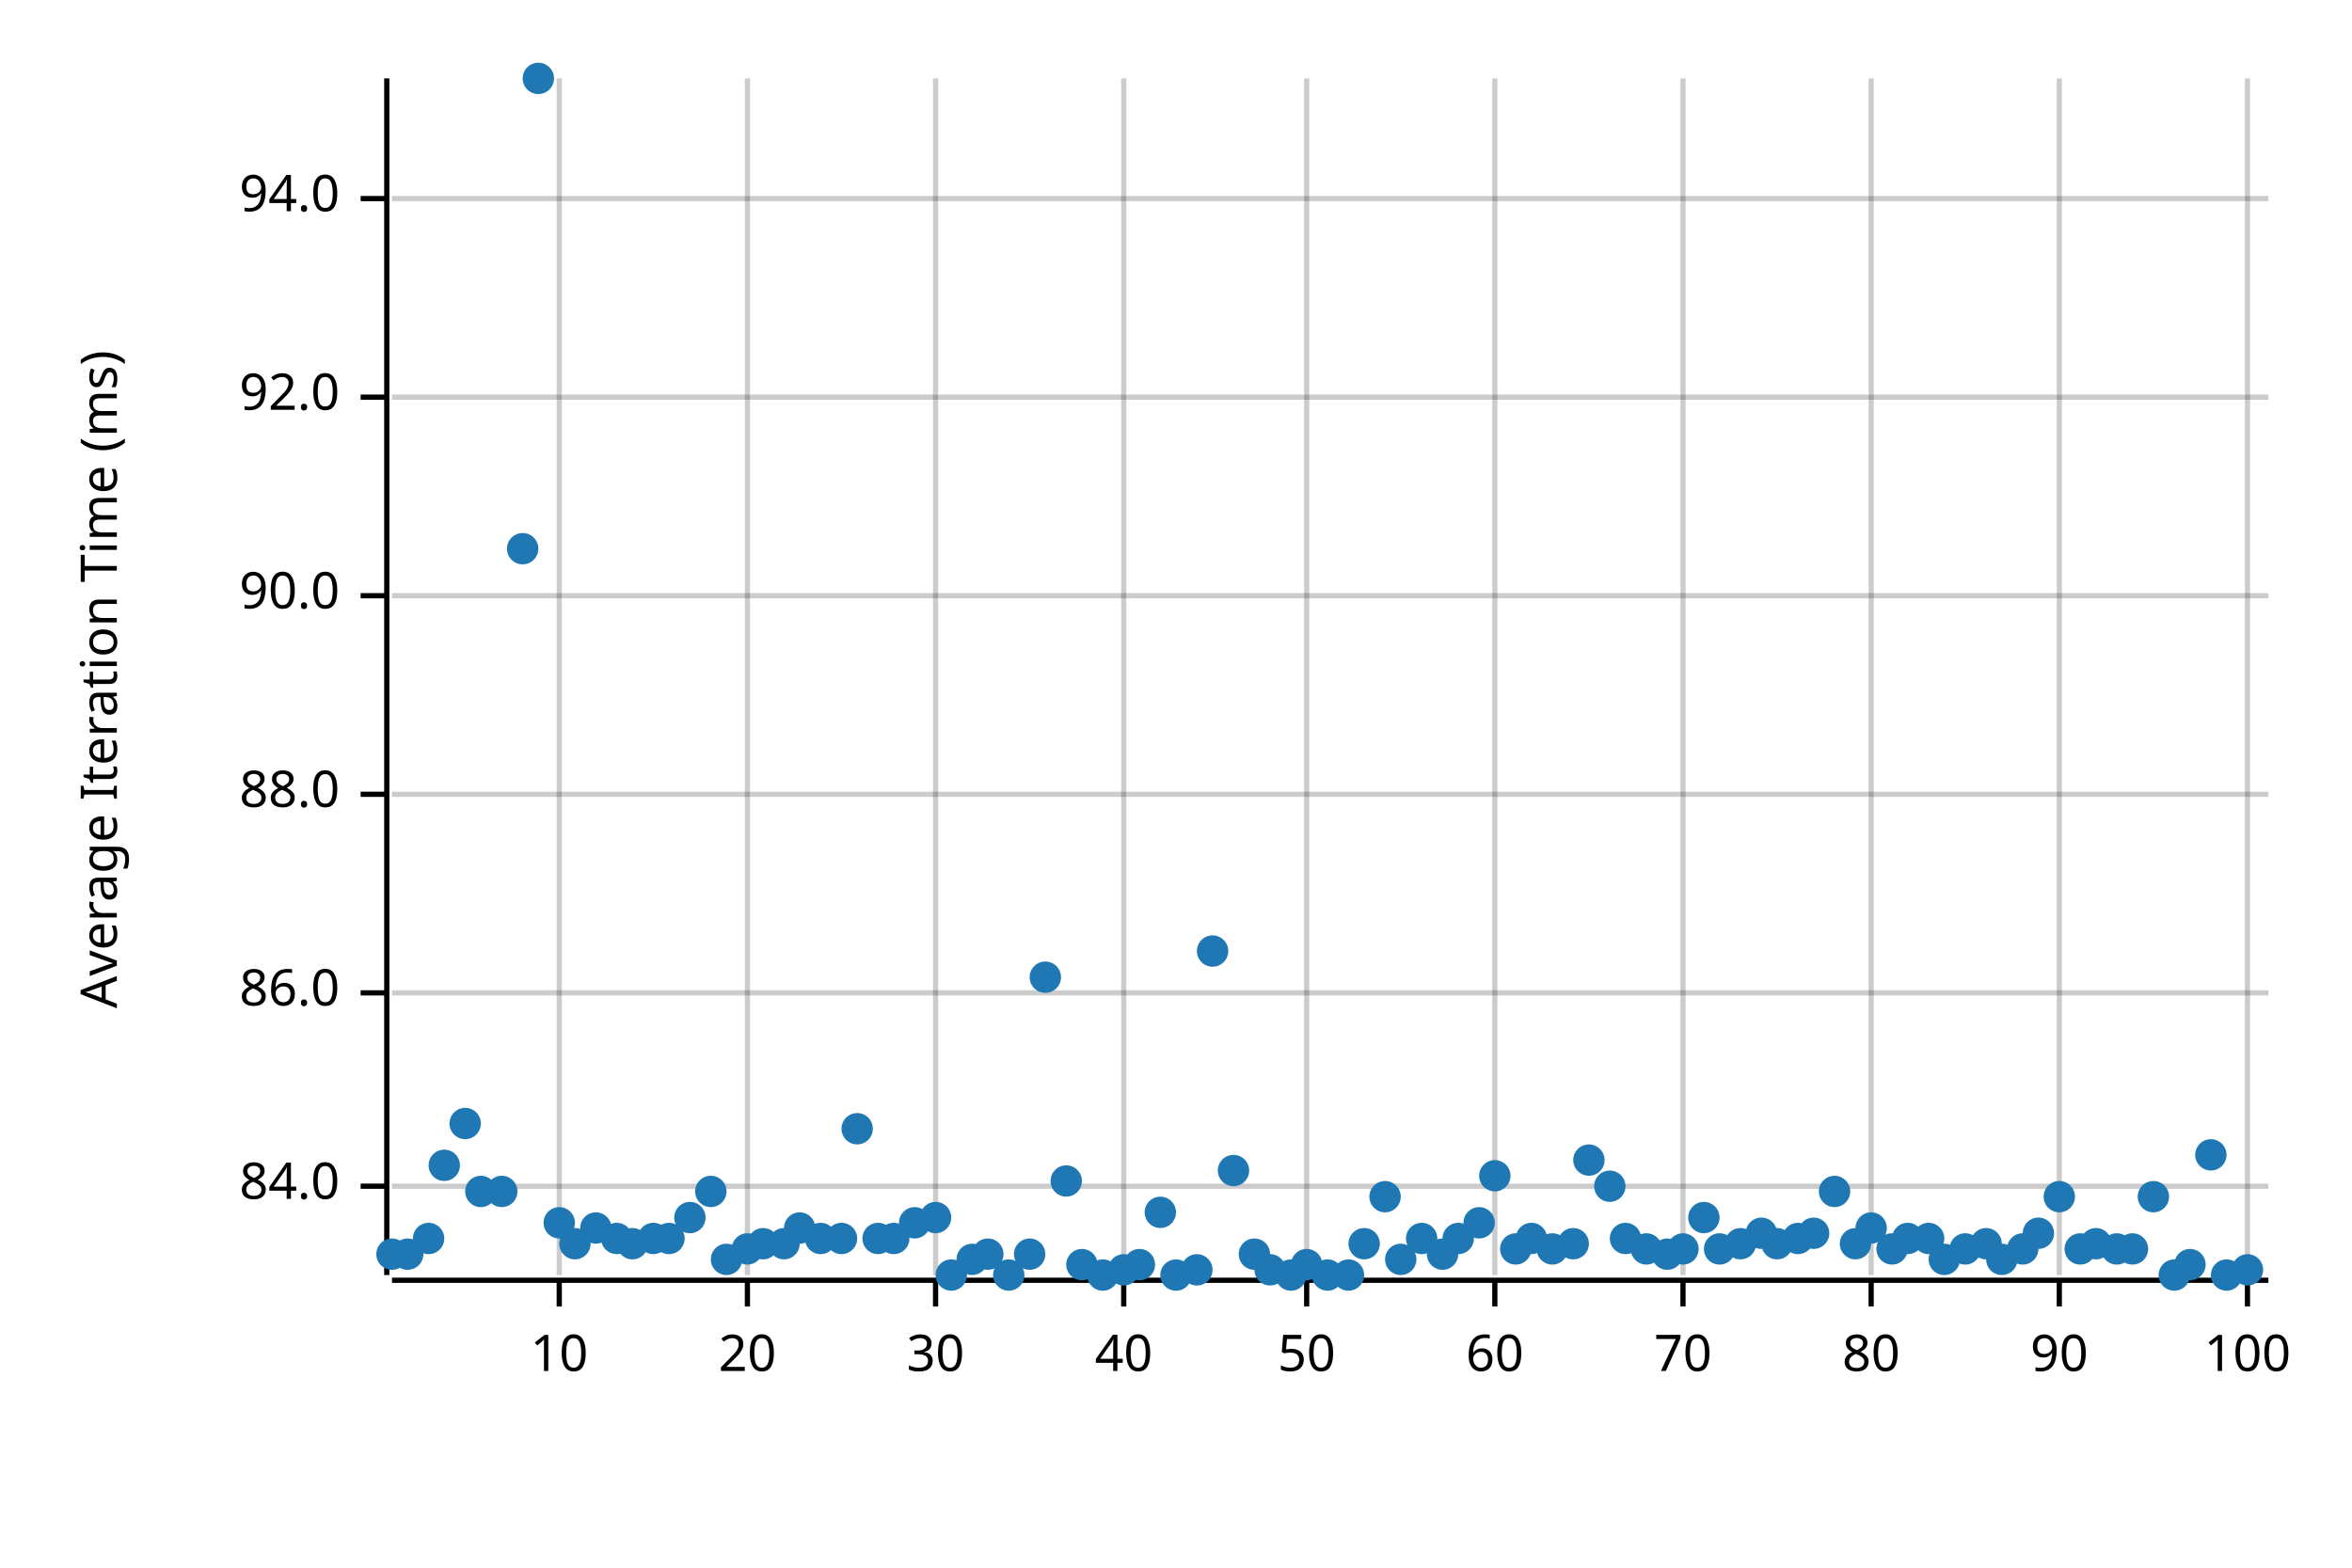
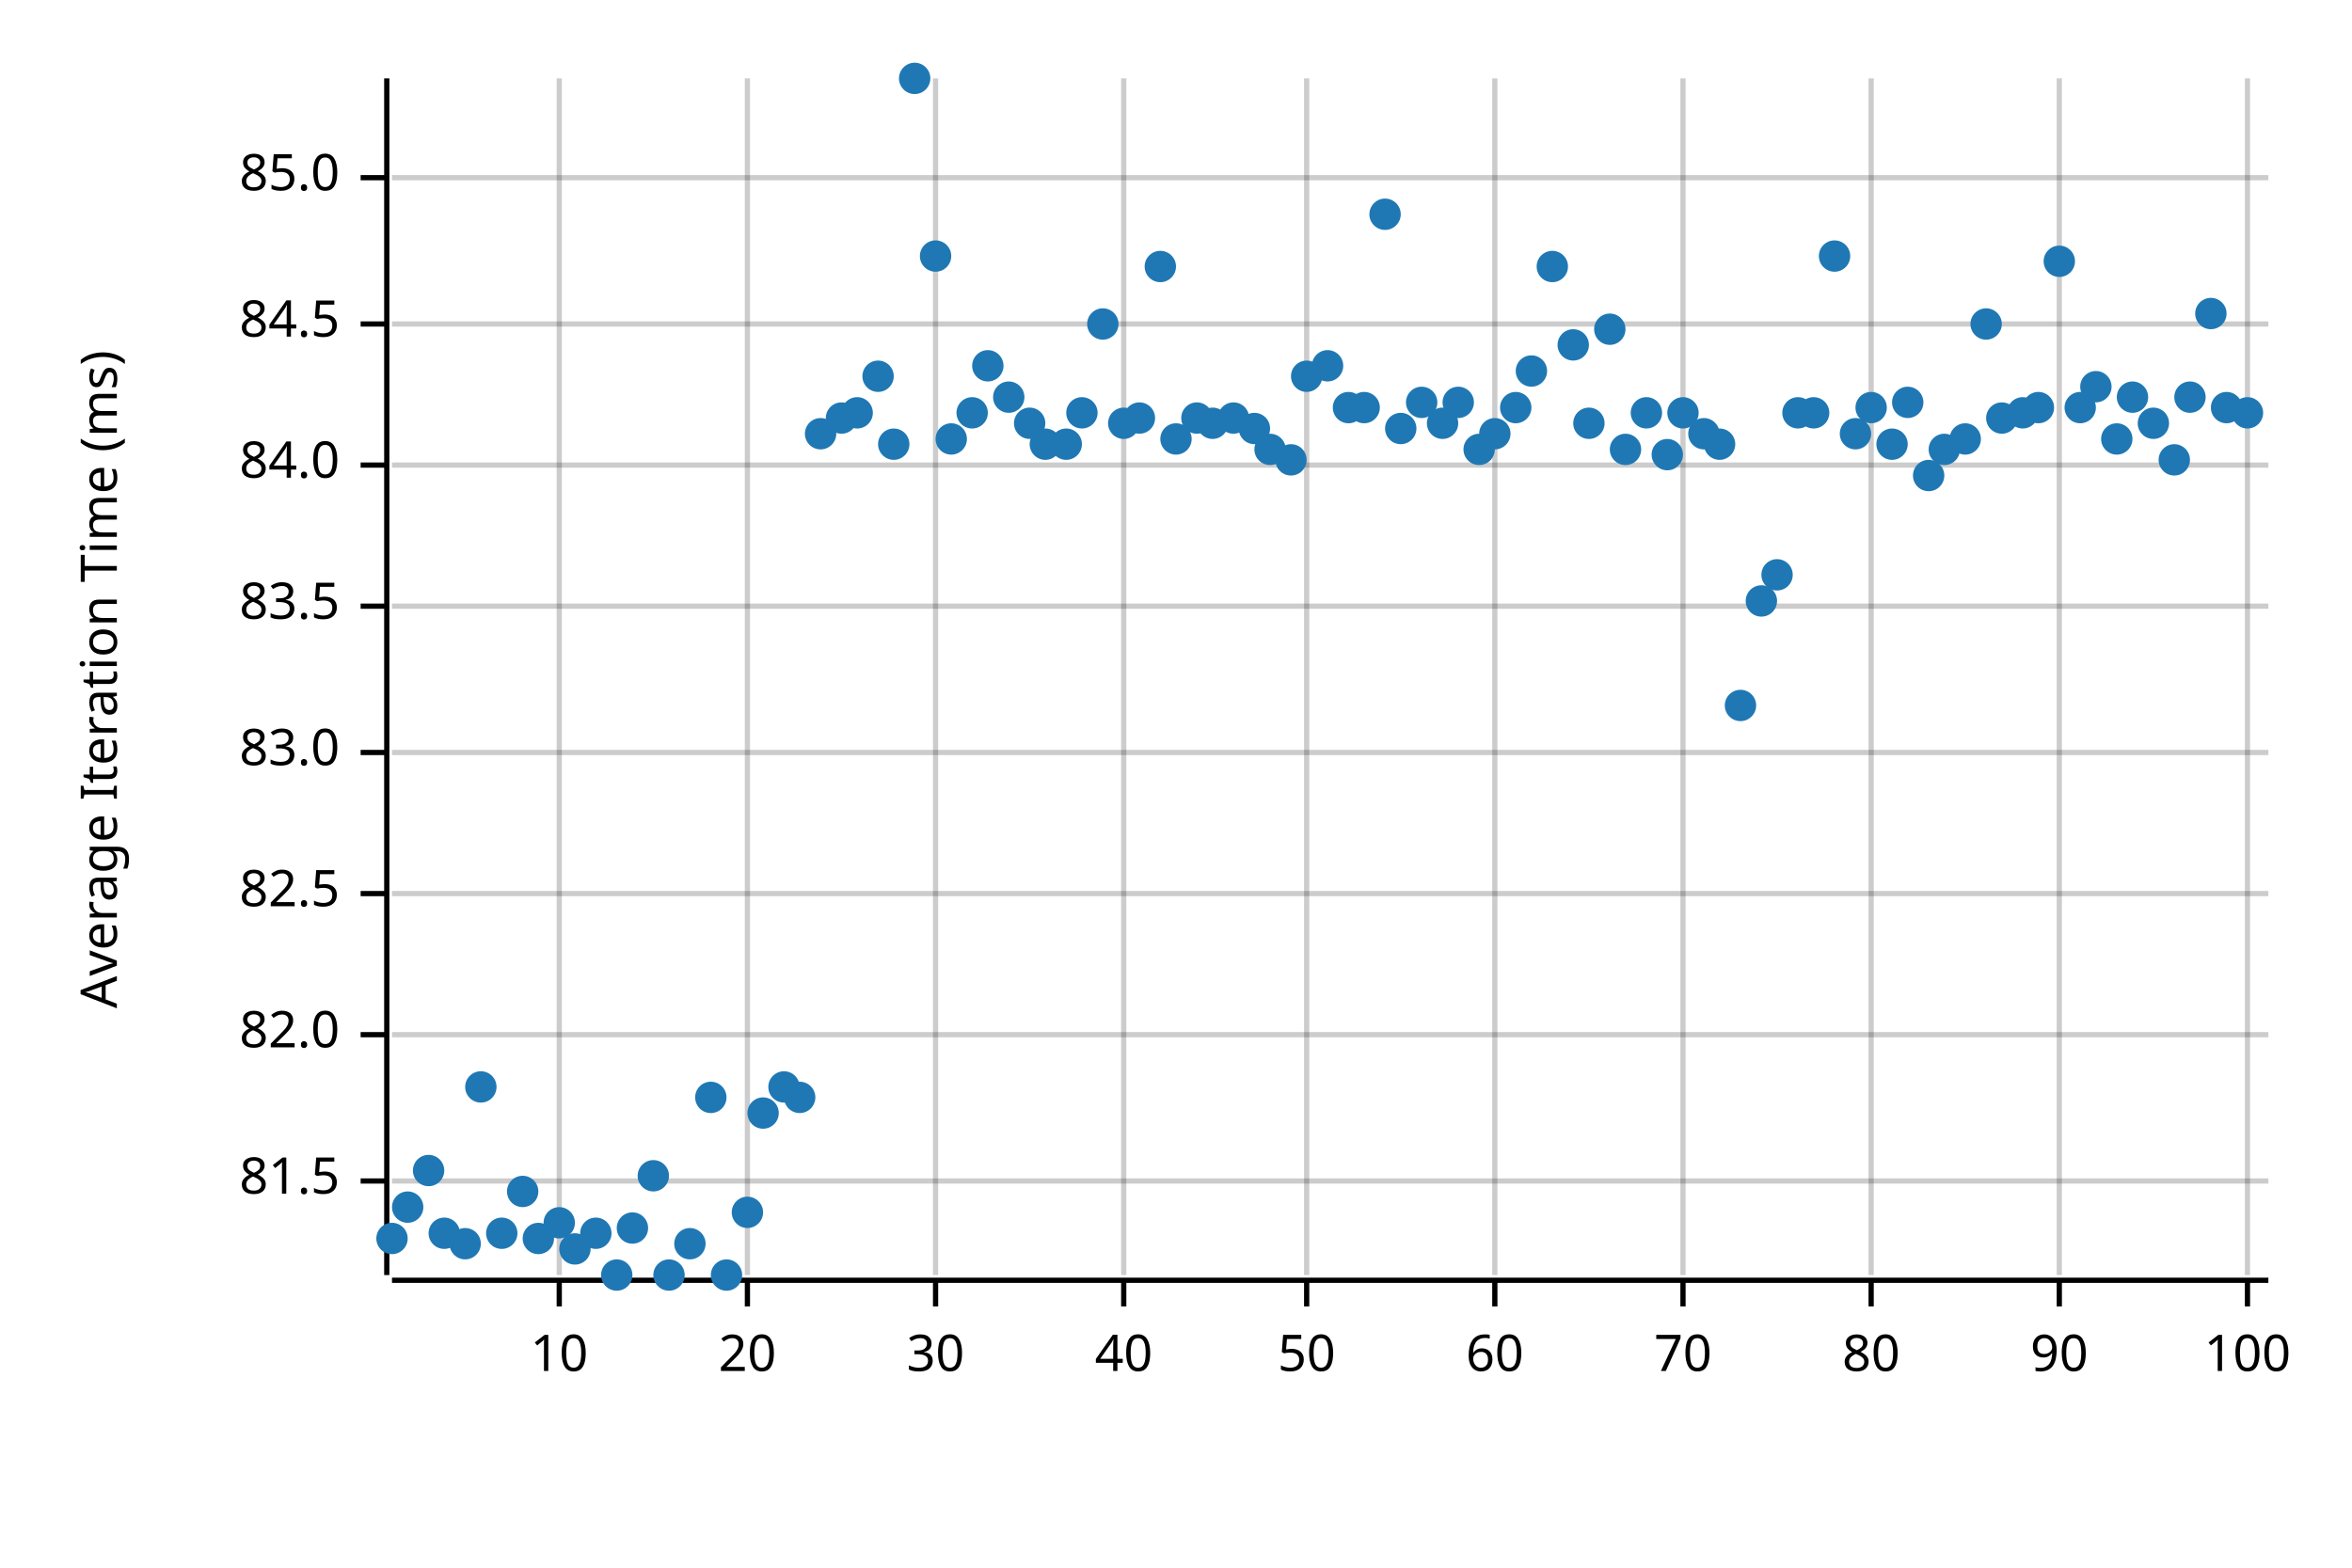
<svg xmlns="http://www.w3.org/2000/svg" width="450" height="300" viewBox="0 0 450 300">
  <text x="15" y="130" dy="0.76em" text-anchor="middle" font-family="sans-serif" font-size="9.677" opacity="1" fill="#000000" transform="rotate(270, 15, 130)">
Average Iteration Time (ms)
</text>
  <line opacity="0.2" stroke="#000000" stroke-width="1" x1="107" y1="244" x2="107" y2="15" />
  <line opacity="0.2" stroke="#000000" stroke-width="1" x1="143" y1="244" x2="143" y2="15" />
  <line opacity="0.2" stroke="#000000" stroke-width="1" x1="179" y1="244" x2="179" y2="15" />
  <line opacity="0.2" stroke="#000000" stroke-width="1" x1="215" y1="244" x2="215" y2="15" />
  <line opacity="0.2" stroke="#000000" stroke-width="1" x1="250" y1="244" x2="250" y2="15" />
  <line opacity="0.2" stroke="#000000" stroke-width="1" x1="286" y1="244" x2="286" y2="15" />
  <line opacity="0.2" stroke="#000000" stroke-width="1" x1="322" y1="244" x2="322" y2="15" />
  <line opacity="0.2" stroke="#000000" stroke-width="1" x1="358" y1="244" x2="358" y2="15" />
  <line opacity="0.2" stroke="#000000" stroke-width="1" x1="394" y1="244" x2="394" y2="15" />
  <line opacity="0.2" stroke="#000000" stroke-width="1" x1="430" y1="244" x2="430" y2="15" />
-   <line opacity="0.2" stroke="#000000" stroke-width="1" x1="75" y1="227" x2="434" y2="227" />
-   <line opacity="0.2" stroke="#000000" stroke-width="1" x1="75" y1="190" x2="434" y2="190" />
-   <line opacity="0.2" stroke="#000000" stroke-width="1" x1="75" y1="152" x2="434" y2="152" />
-   <line opacity="0.2" stroke="#000000" stroke-width="1" x1="75" y1="114" x2="434" y2="114" />
-   <line opacity="0.2" stroke="#000000" stroke-width="1" x1="75" y1="76" x2="434" y2="76" />
-   <line opacity="0.2" stroke="#000000" stroke-width="1" x1="75" y1="38" x2="434" y2="38" />
+   <line opacity="0.2" stroke="#000000" stroke-width="1" x1="75" y1="226" x2="434" y2="226" />
+   <line opacity="0.2" stroke="#000000" stroke-width="1" x1="75" y1="198" x2="434" y2="198" />
+   <line opacity="0.2" stroke="#000000" stroke-width="1" x1="75" y1="171" x2="434" y2="171" />
+   <line opacity="0.2" stroke="#000000" stroke-width="1" x1="75" y1="144" x2="434" y2="144" />
+   <line opacity="0.2" stroke="#000000" stroke-width="1" x1="75" y1="116" x2="434" y2="116" />
+   <line opacity="0.2" stroke="#000000" stroke-width="1" x1="75" y1="89" x2="434" y2="89" />
+   <line opacity="0.2" stroke="#000000" stroke-width="1" x1="75" y1="62" x2="434" y2="62" />
+   <line opacity="0.2" stroke="#000000" stroke-width="1" x1="75" y1="34" x2="434" y2="34" />
  <polyline fill="none" opacity="1" stroke="#000000" stroke-width="1" points="74,15 74,244 " />
-   <text x="65" y="227" dy="0.5ex" text-anchor="end" font-family="sans-serif" font-size="9.677" opacity="1" fill="#000000">
+   <text x="65" y="226" dy="0.5ex" text-anchor="end" font-family="sans-serif" font-size="9.677" opacity="1" fill="#000000">
+ 81.5
+ </text>
+   <polyline fill="none" opacity="1" stroke="#000000" stroke-width="1" points="69,226 74,226 " />
+   <text x="65" y="198" dy="0.5ex" text-anchor="end" font-family="sans-serif" font-size="9.677" opacity="1" fill="#000000">
+ 82.0
+ </text>
+   <polyline fill="none" opacity="1" stroke="#000000" stroke-width="1" points="69,198 74,198 " />
+   <text x="65" y="171" dy="0.5ex" text-anchor="end" font-family="sans-serif" font-size="9.677" opacity="1" fill="#000000">
+ 82.5
+ </text>
+   <polyline fill="none" opacity="1" stroke="#000000" stroke-width="1" points="69,171 74,171 " />
+   <text x="65" y="144" dy="0.5ex" text-anchor="end" font-family="sans-serif" font-size="9.677" opacity="1" fill="#000000">
+ 83.0
+ </text>
+   <polyline fill="none" opacity="1" stroke="#000000" stroke-width="1" points="69,144 74,144 " />
+   <text x="65" y="116" dy="0.5ex" text-anchor="end" font-family="sans-serif" font-size="9.677" opacity="1" fill="#000000">
+ 83.5
+ </text>
+   <polyline fill="none" opacity="1" stroke="#000000" stroke-width="1" points="69,116 74,116 " />
+   <text x="65" y="89" dy="0.5ex" text-anchor="end" font-family="sans-serif" font-size="9.677" opacity="1" fill="#000000">
84.0
</text>
-   <polyline fill="none" opacity="1" stroke="#000000" stroke-width="1" points="69,227 74,227 " />
-   <text x="65" y="190" dy="0.5ex" text-anchor="end" font-family="sans-serif" font-size="9.677" opacity="1" fill="#000000">
- 86.0
+   <polyline fill="none" opacity="1" stroke="#000000" stroke-width="1" points="69,89 74,89 " />
+   <text x="65" y="62" dy="0.5ex" text-anchor="end" font-family="sans-serif" font-size="9.677" opacity="1" fill="#000000">
+ 84.5
</text>
-   <polyline fill="none" opacity="1" stroke="#000000" stroke-width="1" points="69,190 74,190 " />
-   <text x="65" y="152" dy="0.5ex" text-anchor="end" font-family="sans-serif" font-size="9.677" opacity="1" fill="#000000">
- 88.0
+   <polyline fill="none" opacity="1" stroke="#000000" stroke-width="1" points="69,62 74,62 " />
+   <text x="65" y="34" dy="0.5ex" text-anchor="end" font-family="sans-serif" font-size="9.677" opacity="1" fill="#000000">
+ 85.0
</text>
-   <polyline fill="none" opacity="1" stroke="#000000" stroke-width="1" points="69,152 74,152 " />
-   <text x="65" y="114" dy="0.5ex" text-anchor="end" font-family="sans-serif" font-size="9.677" opacity="1" fill="#000000">
- 90.0
- </text>
-   <polyline fill="none" opacity="1" stroke="#000000" stroke-width="1" points="69,114 74,114 " />
-   <text x="65" y="76" dy="0.5ex" text-anchor="end" font-family="sans-serif" font-size="9.677" opacity="1" fill="#000000">
- 92.0
- </text>
-   <polyline fill="none" opacity="1" stroke="#000000" stroke-width="1" points="69,76 74,76 " />
-   <text x="65" y="38" dy="0.5ex" text-anchor="end" font-family="sans-serif" font-size="9.677" opacity="1" fill="#000000">
- 94.0
- </text>
-   <polyline fill="none" opacity="1" stroke="#000000" stroke-width="1" points="69,38 74,38 " />
+   <polyline fill="none" opacity="1" stroke="#000000" stroke-width="1" points="69,34 74,34 " />
  <polyline fill="none" opacity="1" stroke="#000000" stroke-width="1" points="75,245 434,245 " />
  <text x="107" y="255" dy="0.76em" text-anchor="middle" font-family="sans-serif" font-size="9.677" opacity="1" fill="#000000">
10
</text>
  <polyline fill="none" opacity="1" stroke="#000000" stroke-width="1" points="107,245 107,250 " />
  <text x="143" y="255" dy="0.76em" text-anchor="middle" font-family="sans-serif" font-size="9.677" opacity="1" fill="#000000">
20
</text>
  <polyline fill="none" opacity="1" stroke="#000000" stroke-width="1" points="143,245 143,250 " />
  <text x="179" y="255" dy="0.76em" text-anchor="middle" font-family="sans-serif" font-size="9.677" opacity="1" fill="#000000">
30
</text>
  <polyline fill="none" opacity="1" stroke="#000000" stroke-width="1" points="179,245 179,250 " />
  <text x="215" y="255" dy="0.76em" text-anchor="middle" font-family="sans-serif" font-size="9.677" opacity="1" fill="#000000">
40
</text>
  <polyline fill="none" opacity="1" stroke="#000000" stroke-width="1" points="215,245 215,250 " />
  <text x="250" y="255" dy="0.76em" text-anchor="middle" font-family="sans-serif" font-size="9.677" opacity="1" fill="#000000">
50
</text>
  <polyline fill="none" opacity="1" stroke="#000000" stroke-width="1" points="250,245 250,250 " />
  <text x="286" y="255" dy="0.76em" text-anchor="middle" font-family="sans-serif" font-size="9.677" opacity="1" fill="#000000">
60
</text>
  <polyline fill="none" opacity="1" stroke="#000000" stroke-width="1" points="286,245 286,250 " />
  <text x="322" y="255" dy="0.76em" text-anchor="middle" font-family="sans-serif" font-size="9.677" opacity="1" fill="#000000">
70
</text>
  <polyline fill="none" opacity="1" stroke="#000000" stroke-width="1" points="322,245 322,250 " />
  <text x="358" y="255" dy="0.76em" text-anchor="middle" font-family="sans-serif" font-size="9.677" opacity="1" fill="#000000">
80
</text>
  <polyline fill="none" opacity="1" stroke="#000000" stroke-width="1" points="358,245 358,250 " />
  <text x="394" y="255" dy="0.76em" text-anchor="middle" font-family="sans-serif" font-size="9.677" opacity="1" fill="#000000">
90
</text>
  <polyline fill="none" opacity="1" stroke="#000000" stroke-width="1" points="394,245 394,250 " />
  <text x="430" y="255" dy="0.76em" text-anchor="middle" font-family="sans-serif" font-size="9.677" opacity="1" fill="#000000">
100
</text>
  <polyline fill="none" opacity="1" stroke="#000000" stroke-width="1" points="430,245 430,250 " />
-   <circle cx="75" cy="240" r="3" opacity="1" fill="#1F78B4" stroke="none" stroke-width="1" />
-   <circle cx="78" cy="240" r="3" opacity="1" fill="#1F78B4" stroke="none" stroke-width="1" />
-   <circle cx="82" cy="237" r="3" opacity="1" fill="#1F78B4" stroke="none" stroke-width="1" />
-   <circle cx="85" cy="223" r="3" opacity="1" fill="#1F78B4" stroke="none" stroke-width="1" />
-   <circle cx="89" cy="215" r="3" opacity="1" fill="#1F78B4" stroke="none" stroke-width="1" />
-   <circle cx="92" cy="228" r="3" opacity="1" fill="#1F78B4" stroke="none" stroke-width="1" />
-   <circle cx="96" cy="228" r="3" opacity="1" fill="#1F78B4" stroke="none" stroke-width="1" />
-   <circle cx="100" cy="105" r="3" opacity="1" fill="#1F78B4" stroke="none" stroke-width="1" />
-   <circle cx="103" cy="15" r="3" opacity="1" fill="#1F78B4" stroke="none" stroke-width="1" />
+   <circle cx="75" cy="237" r="3" opacity="1" fill="#1F78B4" stroke="none" stroke-width="1" />
+   <circle cx="78" cy="231" r="3" opacity="1" fill="#1F78B4" stroke="none" stroke-width="1" />
+   <circle cx="82" cy="224" r="3" opacity="1" fill="#1F78B4" stroke="none" stroke-width="1" />
+   <circle cx="85" cy="236" r="3" opacity="1" fill="#1F78B4" stroke="none" stroke-width="1" />
+   <circle cx="89" cy="238" r="3" opacity="1" fill="#1F78B4" stroke="none" stroke-width="1" />
+   <circle cx="92" cy="208" r="3" opacity="1" fill="#1F78B4" stroke="none" stroke-width="1" />
+   <circle cx="96" cy="236" r="3" opacity="1" fill="#1F78B4" stroke="none" stroke-width="1" />
+   <circle cx="100" cy="228" r="3" opacity="1" fill="#1F78B4" stroke="none" stroke-width="1" />
+   <circle cx="103" cy="237" r="3" opacity="1" fill="#1F78B4" stroke="none" stroke-width="1" />
  <circle cx="107" cy="234" r="3" opacity="1" fill="#1F78B4" stroke="none" stroke-width="1" />
-   <circle cx="110" cy="238" r="3" opacity="1" fill="#1F78B4" stroke="none" stroke-width="1" />
-   <circle cx="114" cy="235" r="3" opacity="1" fill="#1F78B4" stroke="none" stroke-width="1" />
-   <circle cx="118" cy="237" r="3" opacity="1" fill="#1F78B4" stroke="none" stroke-width="1" />
-   <circle cx="121" cy="238" r="3" opacity="1" fill="#1F78B4" stroke="none" stroke-width="1" />
-   <circle cx="125" cy="237" r="3" opacity="1" fill="#1F78B4" stroke="none" stroke-width="1" />
-   <circle cx="128" cy="237" r="3" opacity="1" fill="#1F78B4" stroke="none" stroke-width="1" />
-   <circle cx="132" cy="233" r="3" opacity="1" fill="#1F78B4" stroke="none" stroke-width="1" />
-   <circle cx="136" cy="228" r="3" opacity="1" fill="#1F78B4" stroke="none" stroke-width="1" />
-   <circle cx="139" cy="241" r="3" opacity="1" fill="#1F78B4" stroke="none" stroke-width="1" />
-   <circle cx="143" cy="239" r="3" opacity="1" fill="#1F78B4" stroke="none" stroke-width="1" />
-   <circle cx="146" cy="238" r="3" opacity="1" fill="#1F78B4" stroke="none" stroke-width="1" />
-   <circle cx="150" cy="238" r="3" opacity="1" fill="#1F78B4" stroke="none" stroke-width="1" />
-   <circle cx="153" cy="235" r="3" opacity="1" fill="#1F78B4" stroke="none" stroke-width="1" />
-   <circle cx="157" cy="237" r="3" opacity="1" fill="#1F78B4" stroke="none" stroke-width="1" />
-   <circle cx="161" cy="237" r="3" opacity="1" fill="#1F78B4" stroke="none" stroke-width="1" />
-   <circle cx="164" cy="216" r="3" opacity="1" fill="#1F78B4" stroke="none" stroke-width="1" />
-   <circle cx="168" cy="237" r="3" opacity="1" fill="#1F78B4" stroke="none" stroke-width="1" />
-   <circle cx="171" cy="237" r="3" opacity="1" fill="#1F78B4" stroke="none" stroke-width="1" />
-   <circle cx="175" cy="234" r="3" opacity="1" fill="#1F78B4" stroke="none" stroke-width="1" />
-   <circle cx="179" cy="233" r="3" opacity="1" fill="#1F78B4" stroke="none" stroke-width="1" />
-   <circle cx="182" cy="244" r="3" opacity="1" fill="#1F78B4" stroke="none" stroke-width="1" />
-   <circle cx="186" cy="241" r="3" opacity="1" fill="#1F78B4" stroke="none" stroke-width="1" />
-   <circle cx="189" cy="240" r="3" opacity="1" fill="#1F78B4" stroke="none" stroke-width="1" />
-   <circle cx="193" cy="244" r="3" opacity="1" fill="#1F78B4" stroke="none" stroke-width="1" />
-   <circle cx="197" cy="240" r="3" opacity="1" fill="#1F78B4" stroke="none" stroke-width="1" />
-   <circle cx="200" cy="187" r="3" opacity="1" fill="#1F78B4" stroke="none" stroke-width="1" />
-   <circle cx="204" cy="226" r="3" opacity="1" fill="#1F78B4" stroke="none" stroke-width="1" />
-   <circle cx="207" cy="242" r="3" opacity="1" fill="#1F78B4" stroke="none" stroke-width="1" />
-   <circle cx="211" cy="244" r="3" opacity="1" fill="#1F78B4" stroke="none" stroke-width="1" />
-   <circle cx="215" cy="243" r="3" opacity="1" fill="#1F78B4" stroke="none" stroke-width="1" />
-   <circle cx="218" cy="242" r="3" opacity="1" fill="#1F78B4" stroke="none" stroke-width="1" />
-   <circle cx="222" cy="232" r="3" opacity="1" fill="#1F78B4" stroke="none" stroke-width="1" />
-   <circle cx="225" cy="244" r="3" opacity="1" fill="#1F78B4" stroke="none" stroke-width="1" />
-   <circle cx="229" cy="243" r="3" opacity="1" fill="#1F78B4" stroke="none" stroke-width="1" />
-   <circle cx="232" cy="182" r="3" opacity="1" fill="#1F78B4" stroke="none" stroke-width="1" />
-   <circle cx="236" cy="224" r="3" opacity="1" fill="#1F78B4" stroke="none" stroke-width="1" />
-   <circle cx="240" cy="240" r="3" opacity="1" fill="#1F78B4" stroke="none" stroke-width="1" />
-   <circle cx="243" cy="243" r="3" opacity="1" fill="#1F78B4" stroke="none" stroke-width="1" />
-   <circle cx="247" cy="244" r="3" opacity="1" fill="#1F78B4" stroke="none" stroke-width="1" />
-   <circle cx="250" cy="242" r="3" opacity="1" fill="#1F78B4" stroke="none" stroke-width="1" />
-   <circle cx="254" cy="244" r="3" opacity="1" fill="#1F78B4" stroke="none" stroke-width="1" />
-   <circle cx="258" cy="244" r="3" opacity="1" fill="#1F78B4" stroke="none" stroke-width="1" />
-   <circle cx="261" cy="238" r="3" opacity="1" fill="#1F78B4" stroke="none" stroke-width="1" />
-   <circle cx="265" cy="229" r="3" opacity="1" fill="#1F78B4" stroke="none" stroke-width="1" />
-   <circle cx="268" cy="241" r="3" opacity="1" fill="#1F78B4" stroke="none" stroke-width="1" />
-   <circle cx="272" cy="237" r="3" opacity="1" fill="#1F78B4" stroke="none" stroke-width="1" />
-   <circle cx="276" cy="240" r="3" opacity="1" fill="#1F78B4" stroke="none" stroke-width="1" />
-   <circle cx="279" cy="237" r="3" opacity="1" fill="#1F78B4" stroke="none" stroke-width="1" />
-   <circle cx="283" cy="234" r="3" opacity="1" fill="#1F78B4" stroke="none" stroke-width="1" />
-   <circle cx="286" cy="225" r="3" opacity="1" fill="#1F78B4" stroke="none" stroke-width="1" />
-   <circle cx="290" cy="239" r="3" opacity="1" fill="#1F78B4" stroke="none" stroke-width="1" />
-   <circle cx="293" cy="237" r="3" opacity="1" fill="#1F78B4" stroke="none" stroke-width="1" />
-   <circle cx="297" cy="239" r="3" opacity="1" fill="#1F78B4" stroke="none" stroke-width="1" />
-   <circle cx="301" cy="238" r="3" opacity="1" fill="#1F78B4" stroke="none" stroke-width="1" />
-   <circle cx="304" cy="222" r="3" opacity="1" fill="#1F78B4" stroke="none" stroke-width="1" />
-   <circle cx="308" cy="227" r="3" opacity="1" fill="#1F78B4" stroke="none" stroke-width="1" />
-   <circle cx="311" cy="237" r="3" opacity="1" fill="#1F78B4" stroke="none" stroke-width="1" />
-   <circle cx="315" cy="239" r="3" opacity="1" fill="#1F78B4" stroke="none" stroke-width="1" />
-   <circle cx="319" cy="240" r="3" opacity="1" fill="#1F78B4" stroke="none" stroke-width="1" />
-   <circle cx="322" cy="239" r="3" opacity="1" fill="#1F78B4" stroke="none" stroke-width="1" />
-   <circle cx="326" cy="233" r="3" opacity="1" fill="#1F78B4" stroke="none" stroke-width="1" />
-   <circle cx="329" cy="239" r="3" opacity="1" fill="#1F78B4" stroke="none" stroke-width="1" />
-   <circle cx="333" cy="238" r="3" opacity="1" fill="#1F78B4" stroke="none" stroke-width="1" />
-   <circle cx="337" cy="236" r="3" opacity="1" fill="#1F78B4" stroke="none" stroke-width="1" />
-   <circle cx="340" cy="238" r="3" opacity="1" fill="#1F78B4" stroke="none" stroke-width="1" />
-   <circle cx="344" cy="237" r="3" opacity="1" fill="#1F78B4" stroke="none" stroke-width="1" />
-   <circle cx="347" cy="236" r="3" opacity="1" fill="#1F78B4" stroke="none" stroke-width="1" />
-   <circle cx="351" cy="228" r="3" opacity="1" fill="#1F78B4" stroke="none" stroke-width="1" />
-   <circle cx="355" cy="238" r="3" opacity="1" fill="#1F78B4" stroke="none" stroke-width="1" />
-   <circle cx="358" cy="235" r="3" opacity="1" fill="#1F78B4" stroke="none" stroke-width="1" />
-   <circle cx="362" cy="239" r="3" opacity="1" fill="#1F78B4" stroke="none" stroke-width="1" />
-   <circle cx="365" cy="237" r="3" opacity="1" fill="#1F78B4" stroke="none" stroke-width="1" />
-   <circle cx="369" cy="237" r="3" opacity="1" fill="#1F78B4" stroke="none" stroke-width="1" />
-   <circle cx="372" cy="241" r="3" opacity="1" fill="#1F78B4" stroke="none" stroke-width="1" />
-   <circle cx="376" cy="239" r="3" opacity="1" fill="#1F78B4" stroke="none" stroke-width="1" />
-   <circle cx="380" cy="238" r="3" opacity="1" fill="#1F78B4" stroke="none" stroke-width="1" />
-   <circle cx="383" cy="241" r="3" opacity="1" fill="#1F78B4" stroke="none" stroke-width="1" />
-   <circle cx="387" cy="239" r="3" opacity="1" fill="#1F78B4" stroke="none" stroke-width="1" />
-   <circle cx="390" cy="236" r="3" opacity="1" fill="#1F78B4" stroke="none" stroke-width="1" />
-   <circle cx="394" cy="229" r="3" opacity="1" fill="#1F78B4" stroke="none" stroke-width="1" />
-   <circle cx="398" cy="239" r="3" opacity="1" fill="#1F78B4" stroke="none" stroke-width="1" />
-   <circle cx="401" cy="238" r="3" opacity="1" fill="#1F78B4" stroke="none" stroke-width="1" />
-   <circle cx="405" cy="239" r="3" opacity="1" fill="#1F78B4" stroke="none" stroke-width="1" />
-   <circle cx="408" cy="239" r="3" opacity="1" fill="#1F78B4" stroke="none" stroke-width="1" />
-   <circle cx="412" cy="229" r="3" opacity="1" fill="#1F78B4" stroke="none" stroke-width="1" />
-   <circle cx="416" cy="244" r="3" opacity="1" fill="#1F78B4" stroke="none" stroke-width="1" />
-   <circle cx="419" cy="242" r="3" opacity="1" fill="#1F78B4" stroke="none" stroke-width="1" />
-   <circle cx="423" cy="221" r="3" opacity="1" fill="#1F78B4" stroke="none" stroke-width="1" />
-   <circle cx="426" cy="244" r="3" opacity="1" fill="#1F78B4" stroke="none" stroke-width="1" />
-   <circle cx="430" cy="243" r="3" opacity="1" fill="#1F78B4" stroke="none" stroke-width="1" />
+   <circle cx="110" cy="239" r="3" opacity="1" fill="#1F78B4" stroke="none" stroke-width="1" />
+   <circle cx="114" cy="236" r="3" opacity="1" fill="#1F78B4" stroke="none" stroke-width="1" />
+   <circle cx="118" cy="244" r="3" opacity="1" fill="#1F78B4" stroke="none" stroke-width="1" />
+   <circle cx="121" cy="235" r="3" opacity="1" fill="#1F78B4" stroke="none" stroke-width="1" />
+   <circle cx="125" cy="225" r="3" opacity="1" fill="#1F78B4" stroke="none" stroke-width="1" />
+   <circle cx="128" cy="244" r="3" opacity="1" fill="#1F78B4" stroke="none" stroke-width="1" />
+   <circle cx="132" cy="238" r="3" opacity="1" fill="#1F78B4" stroke="none" stroke-width="1" />
+   <circle cx="136" cy="210" r="3" opacity="1" fill="#1F78B4" stroke="none" stroke-width="1" />
+   <circle cx="139" cy="244" r="3" opacity="1" fill="#1F78B4" stroke="none" stroke-width="1" />
+   <circle cx="143" cy="232" r="3" opacity="1" fill="#1F78B4" stroke="none" stroke-width="1" />
+   <circle cx="146" cy="213" r="3" opacity="1" fill="#1F78B4" stroke="none" stroke-width="1" />
+   <circle cx="150" cy="208" r="3" opacity="1" fill="#1F78B4" stroke="none" stroke-width="1" />
+   <circle cx="153" cy="210" r="3" opacity="1" fill="#1F78B4" stroke="none" stroke-width="1" />
+   <circle cx="157" cy="83" r="3" opacity="1" fill="#1F78B4" stroke="none" stroke-width="1" />
+   <circle cx="161" cy="80" r="3" opacity="1" fill="#1F78B4" stroke="none" stroke-width="1" />
+   <circle cx="164" cy="79" r="3" opacity="1" fill="#1F78B4" stroke="none" stroke-width="1" />
+   <circle cx="168" cy="72" r="3" opacity="1" fill="#1F78B4" stroke="none" stroke-width="1" />
+   <circle cx="171" cy="85" r="3" opacity="1" fill="#1F78B4" stroke="none" stroke-width="1" />
+   <circle cx="175" cy="15" r="3" opacity="1" fill="#1F78B4" stroke="none" stroke-width="1" />
+   <circle cx="179" cy="49" r="3" opacity="1" fill="#1F78B4" stroke="none" stroke-width="1" />
+   <circle cx="182" cy="84" r="3" opacity="1" fill="#1F78B4" stroke="none" stroke-width="1" />
+   <circle cx="186" cy="79" r="3" opacity="1" fill="#1F78B4" stroke="none" stroke-width="1" />
+   <circle cx="189" cy="70" r="3" opacity="1" fill="#1F78B4" stroke="none" stroke-width="1" />
+   <circle cx="193" cy="76" r="3" opacity="1" fill="#1F78B4" stroke="none" stroke-width="1" />
+   <circle cx="197" cy="81" r="3" opacity="1" fill="#1F78B4" stroke="none" stroke-width="1" />
+   <circle cx="200" cy="85" r="3" opacity="1" fill="#1F78B4" stroke="none" stroke-width="1" />
+   <circle cx="204" cy="85" r="3" opacity="1" fill="#1F78B4" stroke="none" stroke-width="1" />
+   <circle cx="207" cy="79" r="3" opacity="1" fill="#1F78B4" stroke="none" stroke-width="1" />
+   <circle cx="211" cy="62" r="3" opacity="1" fill="#1F78B4" stroke="none" stroke-width="1" />
+   <circle cx="215" cy="81" r="3" opacity="1" fill="#1F78B4" stroke="none" stroke-width="1" />
+   <circle cx="218" cy="80" r="3" opacity="1" fill="#1F78B4" stroke="none" stroke-width="1" />
+   <circle cx="222" cy="51" r="3" opacity="1" fill="#1F78B4" stroke="none" stroke-width="1" />
+   <circle cx="225" cy="84" r="3" opacity="1" fill="#1F78B4" stroke="none" stroke-width="1" />
+   <circle cx="229" cy="80" r="3" opacity="1" fill="#1F78B4" stroke="none" stroke-width="1" />
+   <circle cx="232" cy="81" r="3" opacity="1" fill="#1F78B4" stroke="none" stroke-width="1" />
+   <circle cx="236" cy="80" r="3" opacity="1" fill="#1F78B4" stroke="none" stroke-width="1" />
+   <circle cx="240" cy="82" r="3" opacity="1" fill="#1F78B4" stroke="none" stroke-width="1" />
+   <circle cx="243" cy="86" r="3" opacity="1" fill="#1F78B4" stroke="none" stroke-width="1" />
+   <circle cx="247" cy="88" r="3" opacity="1" fill="#1F78B4" stroke="none" stroke-width="1" />
+   <circle cx="250" cy="72" r="3" opacity="1" fill="#1F78B4" stroke="none" stroke-width="1" />
+   <circle cx="254" cy="70" r="3" opacity="1" fill="#1F78B4" stroke="none" stroke-width="1" />
+   <circle cx="258" cy="78" r="3" opacity="1" fill="#1F78B4" stroke="none" stroke-width="1" />
+   <circle cx="261" cy="78" r="3" opacity="1" fill="#1F78B4" stroke="none" stroke-width="1" />
+   <circle cx="265" cy="41" r="3" opacity="1" fill="#1F78B4" stroke="none" stroke-width="1" />
+   <circle cx="268" cy="82" r="3" opacity="1" fill="#1F78B4" stroke="none" stroke-width="1" />
+   <circle cx="272" cy="77" r="3" opacity="1" fill="#1F78B4" stroke="none" stroke-width="1" />
+   <circle cx="276" cy="81" r="3" opacity="1" fill="#1F78B4" stroke="none" stroke-width="1" />
+   <circle cx="279" cy="77" r="3" opacity="1" fill="#1F78B4" stroke="none" stroke-width="1" />
+   <circle cx="283" cy="86" r="3" opacity="1" fill="#1F78B4" stroke="none" stroke-width="1" />
+   <circle cx="286" cy="83" r="3" opacity="1" fill="#1F78B4" stroke="none" stroke-width="1" />
+   <circle cx="290" cy="78" r="3" opacity="1" fill="#1F78B4" stroke="none" stroke-width="1" />
+   <circle cx="293" cy="71" r="3" opacity="1" fill="#1F78B4" stroke="none" stroke-width="1" />
+   <circle cx="297" cy="51" r="3" opacity="1" fill="#1F78B4" stroke="none" stroke-width="1" />
+   <circle cx="301" cy="66" r="3" opacity="1" fill="#1F78B4" stroke="none" stroke-width="1" />
+   <circle cx="304" cy="81" r="3" opacity="1" fill="#1F78B4" stroke="none" stroke-width="1" />
+   <circle cx="308" cy="63" r="3" opacity="1" fill="#1F78B4" stroke="none" stroke-width="1" />
+   <circle cx="311" cy="86" r="3" opacity="1" fill="#1F78B4" stroke="none" stroke-width="1" />
+   <circle cx="315" cy="79" r="3" opacity="1" fill="#1F78B4" stroke="none" stroke-width="1" />
+   <circle cx="319" cy="87" r="3" opacity="1" fill="#1F78B4" stroke="none" stroke-width="1" />
+   <circle cx="322" cy="79" r="3" opacity="1" fill="#1F78B4" stroke="none" stroke-width="1" />
+   <circle cx="326" cy="83" r="3" opacity="1" fill="#1F78B4" stroke="none" stroke-width="1" />
+   <circle cx="329" cy="85" r="3" opacity="1" fill="#1F78B4" stroke="none" stroke-width="1" />
+   <circle cx="333" cy="135" r="3" opacity="1" fill="#1F78B4" stroke="none" stroke-width="1" />
+   <circle cx="337" cy="115" r="3" opacity="1" fill="#1F78B4" stroke="none" stroke-width="1" />
+   <circle cx="340" cy="110" r="3" opacity="1" fill="#1F78B4" stroke="none" stroke-width="1" />
+   <circle cx="344" cy="79" r="3" opacity="1" fill="#1F78B4" stroke="none" stroke-width="1" />
+   <circle cx="347" cy="79" r="3" opacity="1" fill="#1F78B4" stroke="none" stroke-width="1" />
+   <circle cx="351" cy="49" r="3" opacity="1" fill="#1F78B4" stroke="none" stroke-width="1" />
+   <circle cx="355" cy="83" r="3" opacity="1" fill="#1F78B4" stroke="none" stroke-width="1" />
+   <circle cx="358" cy="78" r="3" opacity="1" fill="#1F78B4" stroke="none" stroke-width="1" />
+   <circle cx="362" cy="85" r="3" opacity="1" fill="#1F78B4" stroke="none" stroke-width="1" />
+   <circle cx="365" cy="77" r="3" opacity="1" fill="#1F78B4" stroke="none" stroke-width="1" />
+   <circle cx="369" cy="91" r="3" opacity="1" fill="#1F78B4" stroke="none" stroke-width="1" />
+   <circle cx="372" cy="86" r="3" opacity="1" fill="#1F78B4" stroke="none" stroke-width="1" />
+   <circle cx="376" cy="84" r="3" opacity="1" fill="#1F78B4" stroke="none" stroke-width="1" />
+   <circle cx="380" cy="62" r="3" opacity="1" fill="#1F78B4" stroke="none" stroke-width="1" />
+   <circle cx="383" cy="80" r="3" opacity="1" fill="#1F78B4" stroke="none" stroke-width="1" />
+   <circle cx="387" cy="79" r="3" opacity="1" fill="#1F78B4" stroke="none" stroke-width="1" />
+   <circle cx="390" cy="78" r="3" opacity="1" fill="#1F78B4" stroke="none" stroke-width="1" />
+   <circle cx="394" cy="50" r="3" opacity="1" fill="#1F78B4" stroke="none" stroke-width="1" />
+   <circle cx="398" cy="78" r="3" opacity="1" fill="#1F78B4" stroke="none" stroke-width="1" />
+   <circle cx="401" cy="74" r="3" opacity="1" fill="#1F78B4" stroke="none" stroke-width="1" />
+   <circle cx="405" cy="84" r="3" opacity="1" fill="#1F78B4" stroke="none" stroke-width="1" />
+   <circle cx="408" cy="76" r="3" opacity="1" fill="#1F78B4" stroke="none" stroke-width="1" />
+   <circle cx="412" cy="81" r="3" opacity="1" fill="#1F78B4" stroke="none" stroke-width="1" />
+   <circle cx="416" cy="88" r="3" opacity="1" fill="#1F78B4" stroke="none" stroke-width="1" />
+   <circle cx="419" cy="76" r="3" opacity="1" fill="#1F78B4" stroke="none" stroke-width="1" />
+   <circle cx="423" cy="60" r="3" opacity="1" fill="#1F78B4" stroke="none" stroke-width="1" />
+   <circle cx="426" cy="78" r="3" opacity="1" fill="#1F78B4" stroke="none" stroke-width="1" />
+   <circle cx="430" cy="79" r="3" opacity="1" fill="#1F78B4" stroke="none" stroke-width="1" />
</svg>
